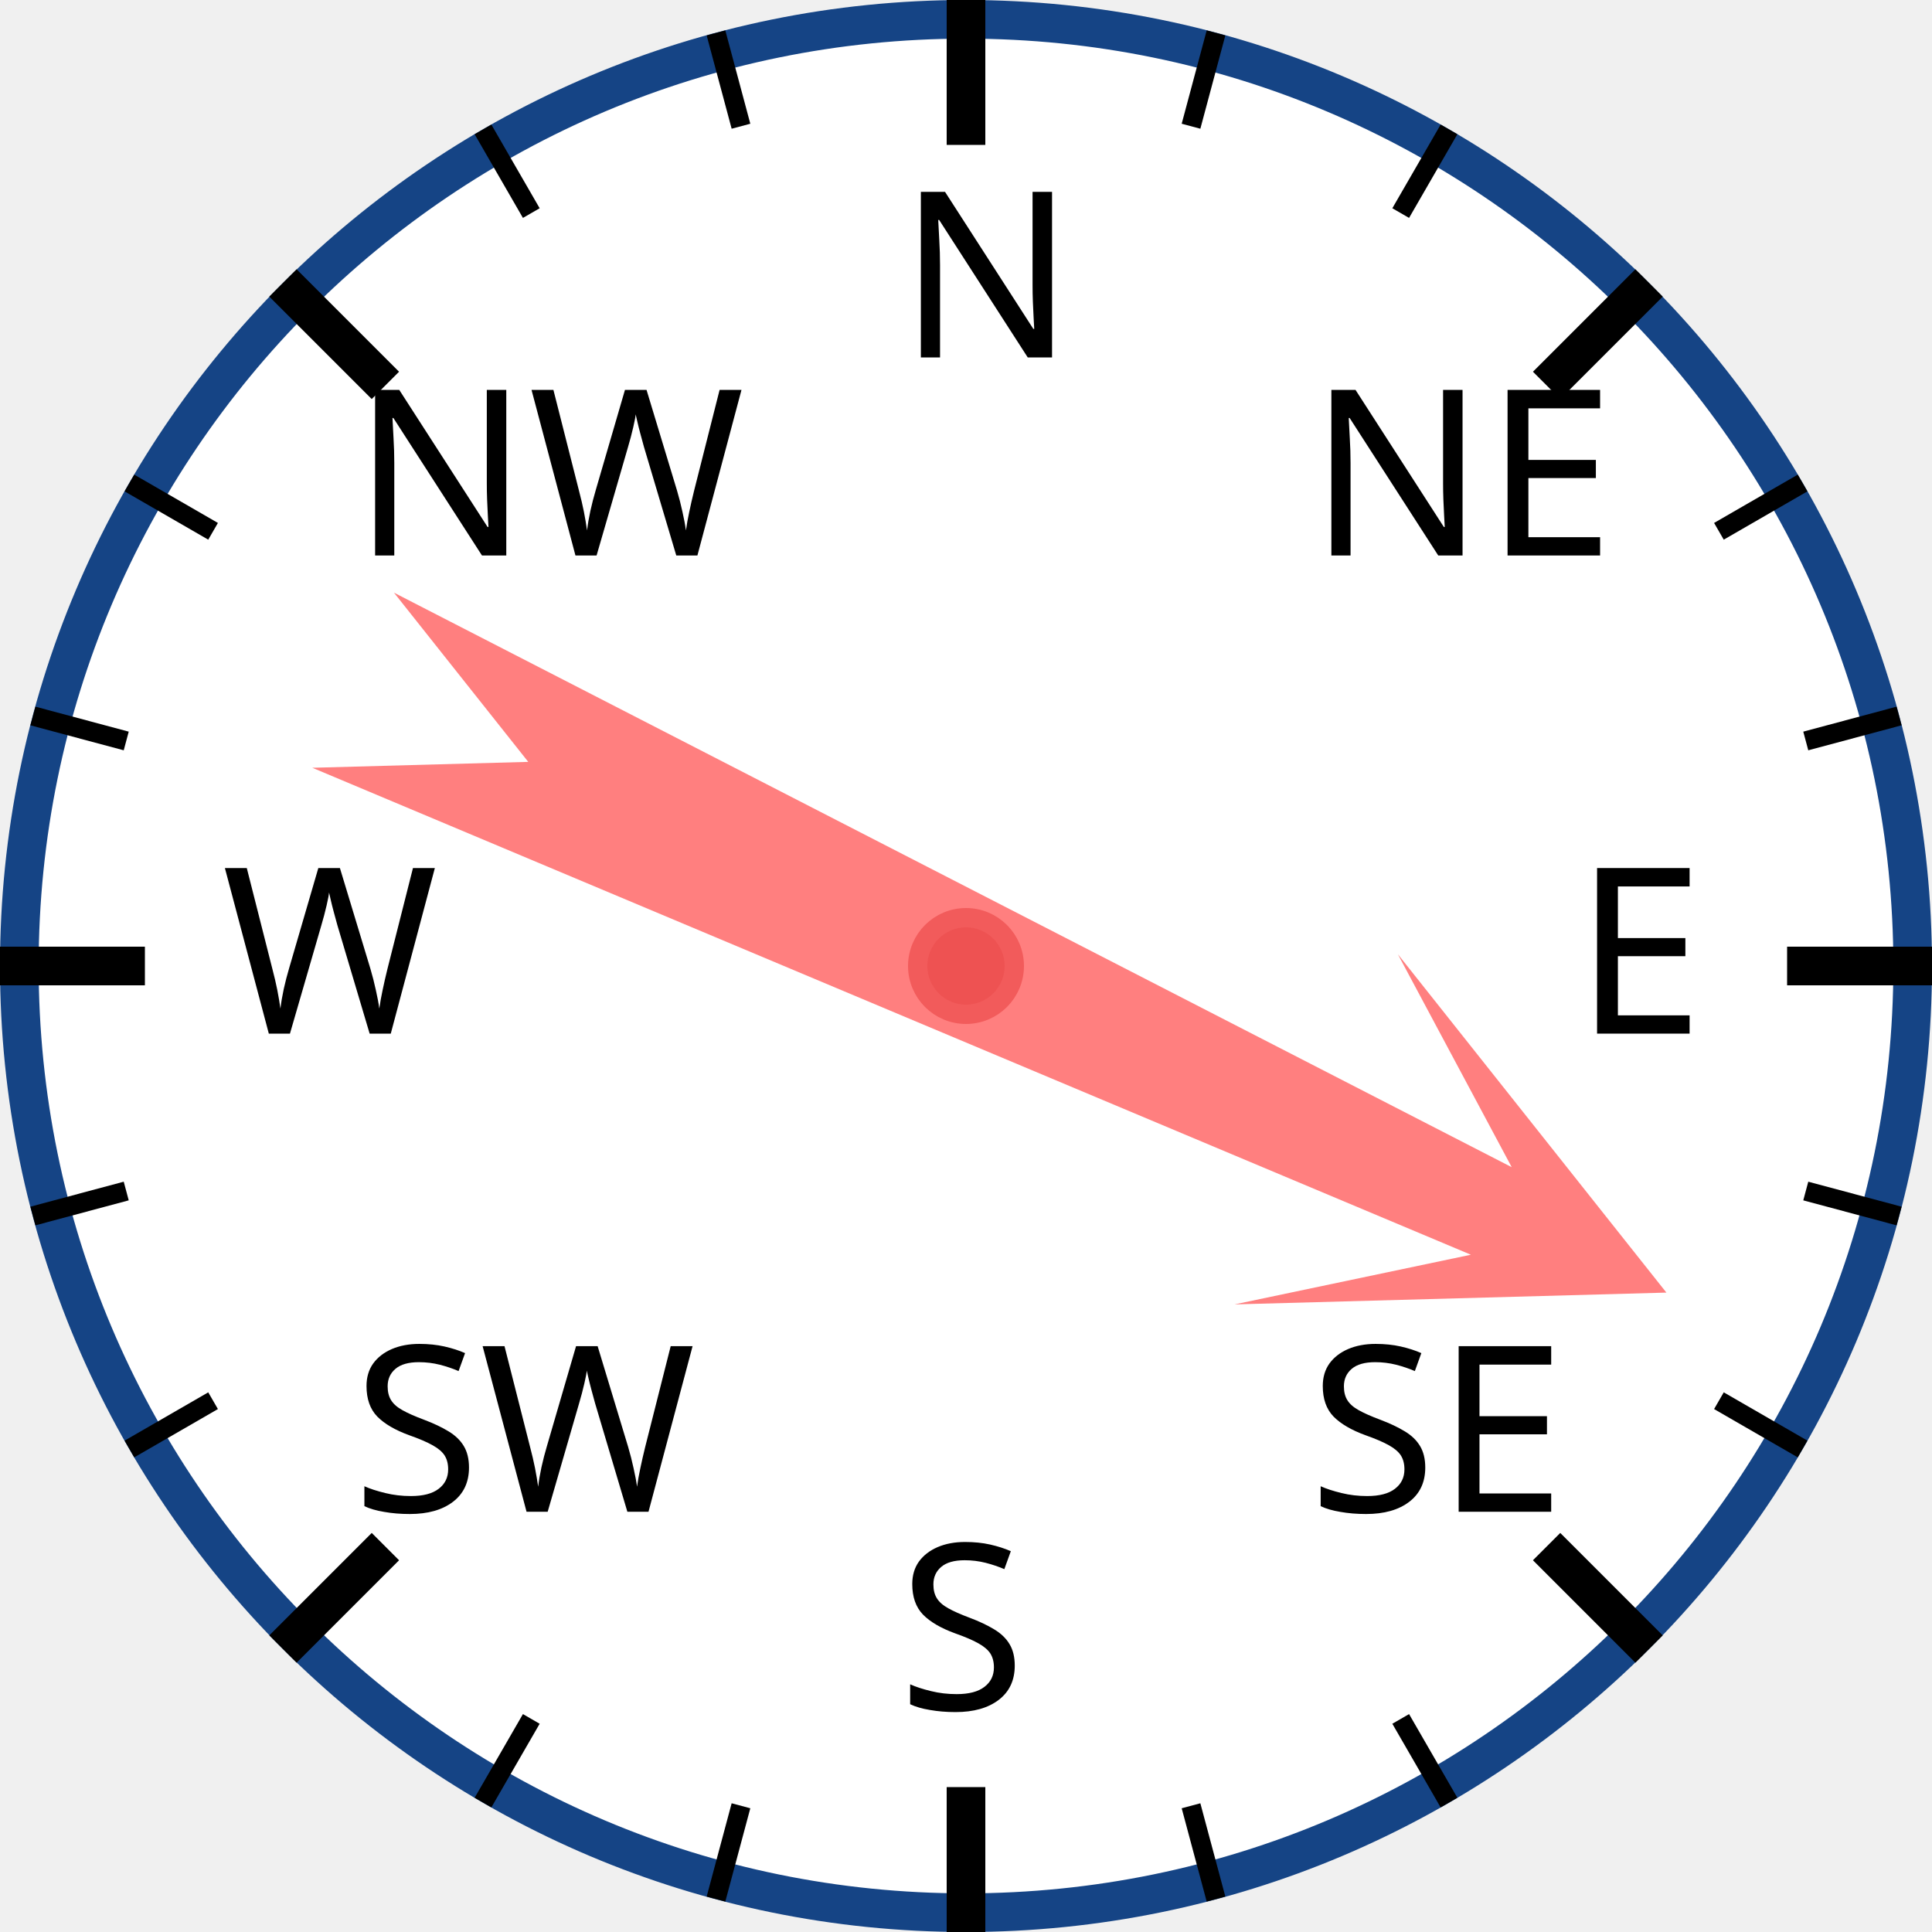
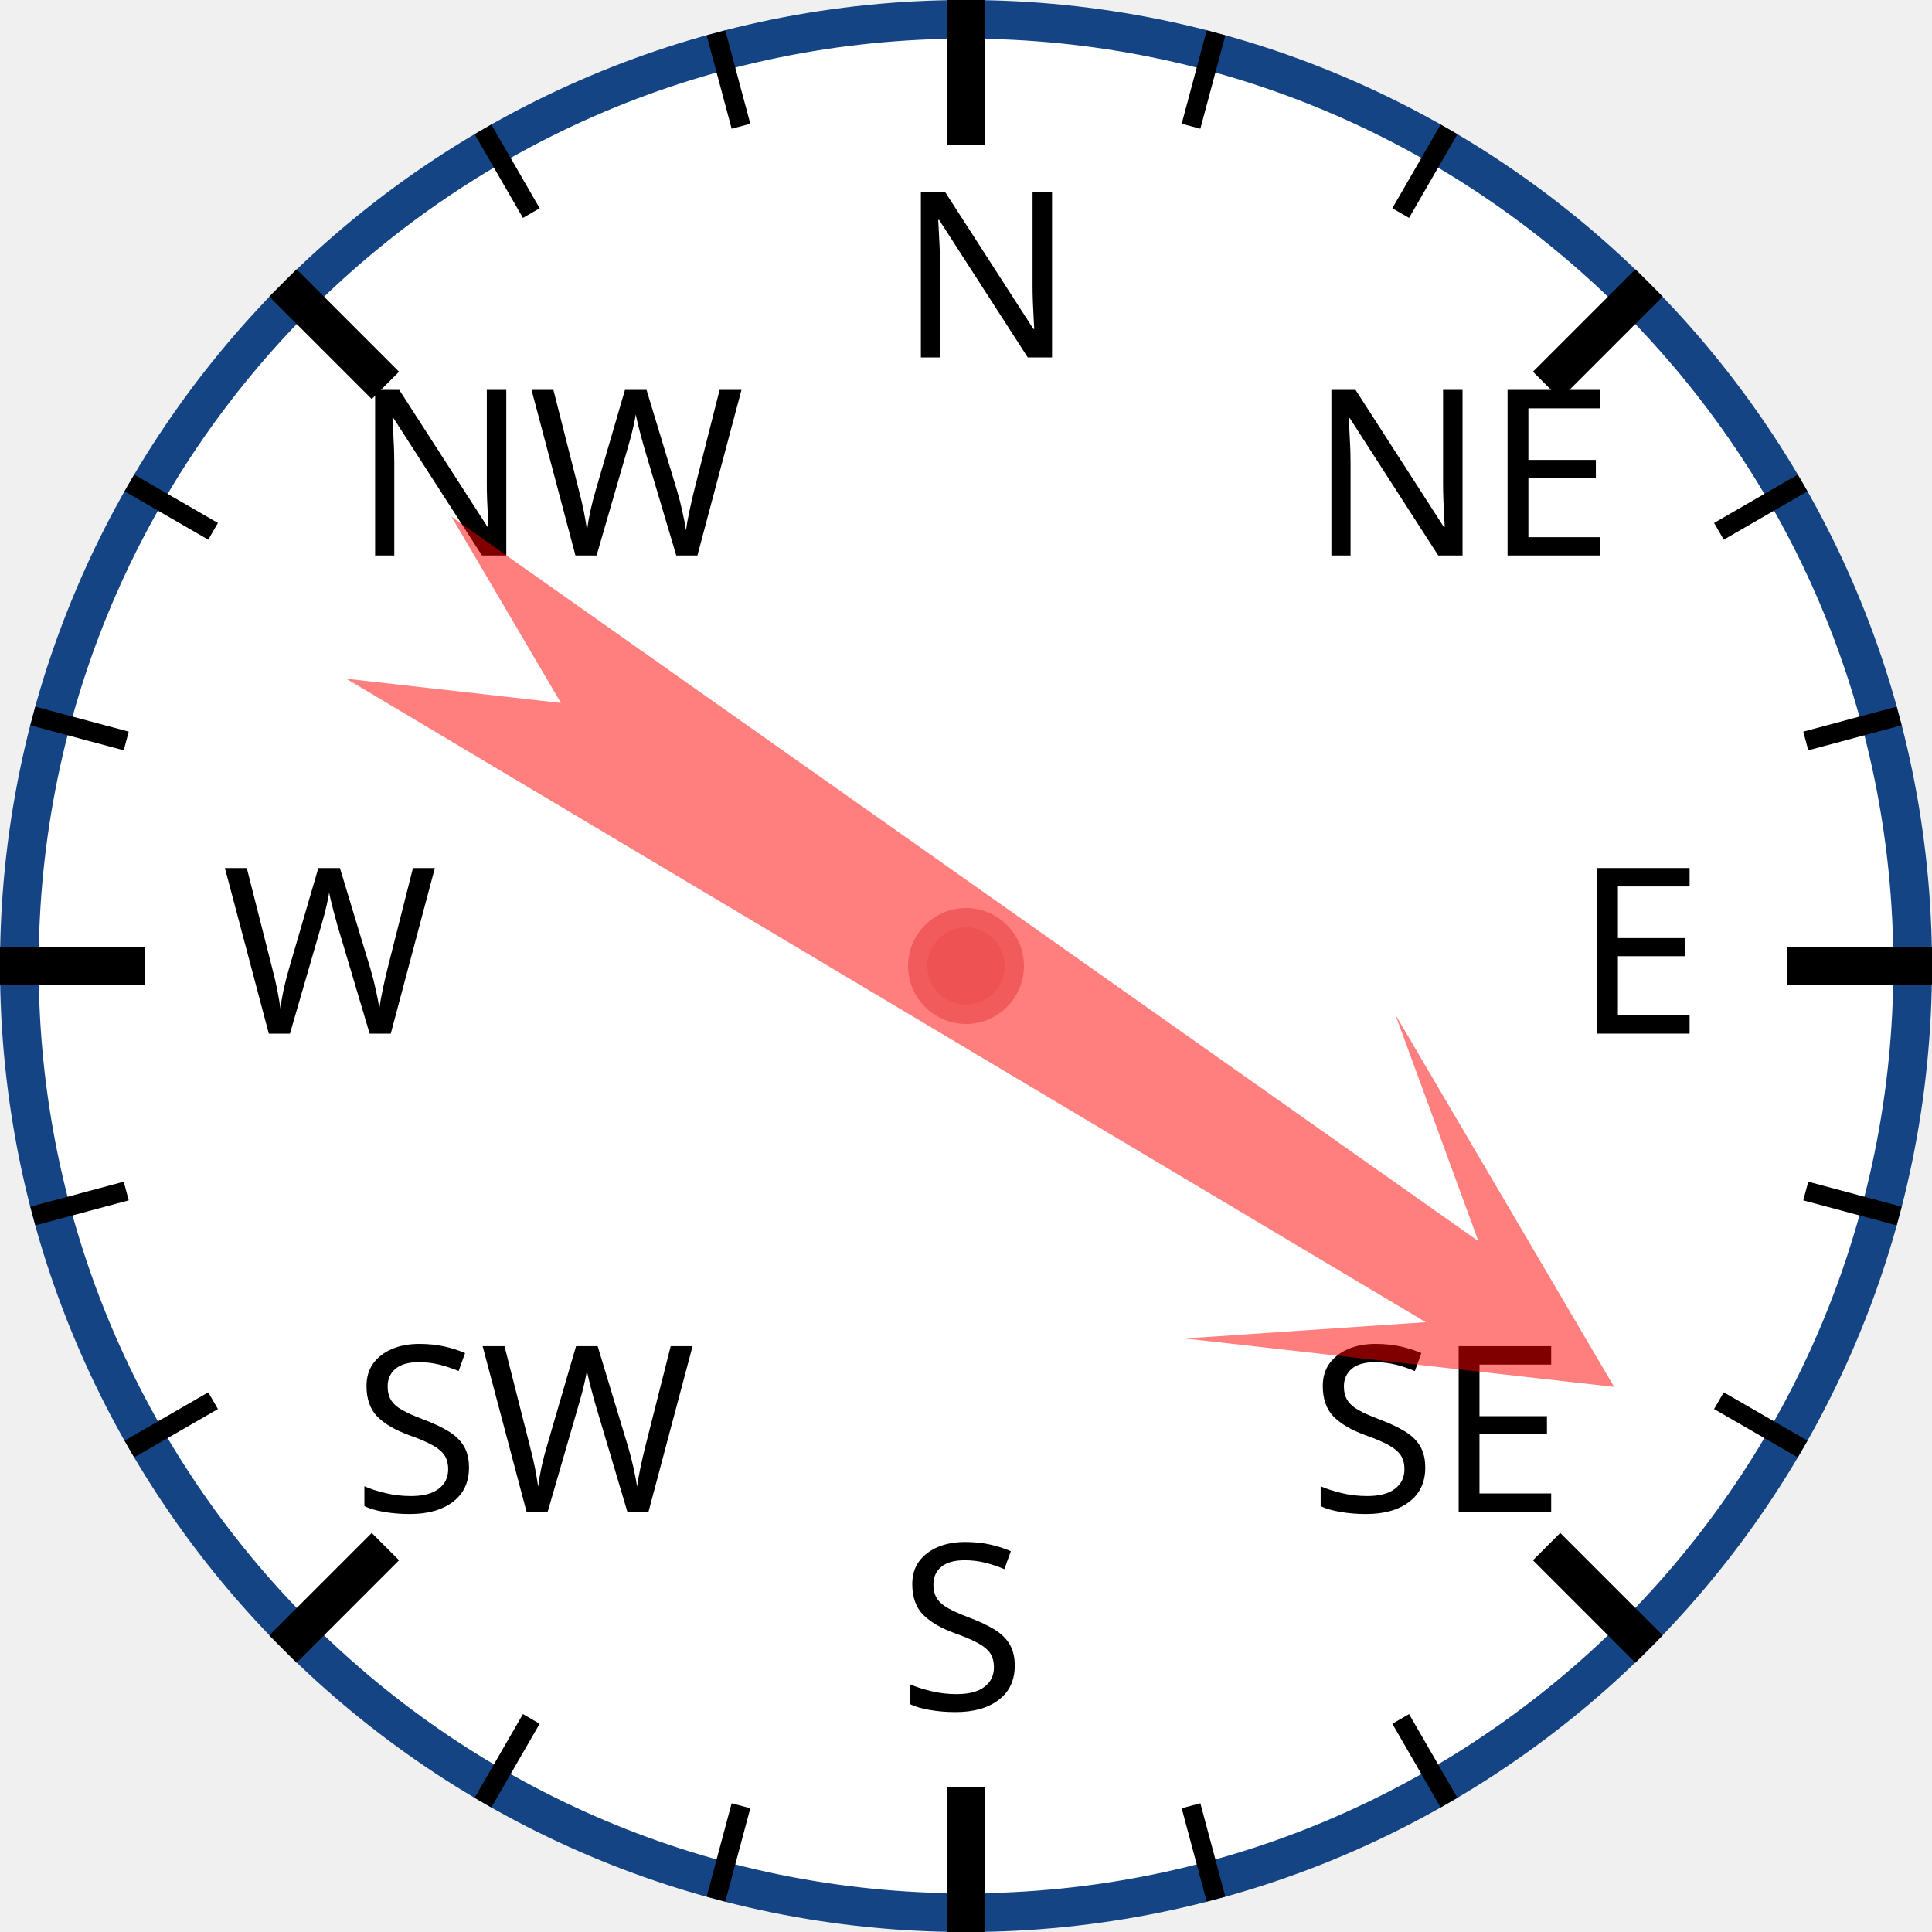
<svg xmlns="http://www.w3.org/2000/svg" width="120px" height="120px" viewBox="0 0 200 200">
  <circle cx="100" cy="100" r="98" style="fill: white; stroke: #154485; stroke-width: 4;" />
  <text x="93.0" y="37.0" style="font-family: sans-serif; font-size: 18pt;">N</text>
  <line x1="100.0" y1="0.0" x2="100.0" y2="15.0" style="stroke: black; stroke-width: 4;" />
  <line x1="74.118" y1="3.407" x2="76.706" y2="13.067" style="stroke: black; stroke-width: 2;" />
  <line x1="50" y1="13.397" x2="55" y2="22.058" style="stroke: black; stroke-width: 2;" />
  <text x="36.503" y="57.503" style="font-family: sans-serif; font-size: 18pt;">NW</text>
  <line x1="29.289" y1="29.289" x2="39.896" y2="39.896" style="stroke: black; stroke-width: 4;" />
  <line x1="13.397" y1="50" x2="22.058" y2="55" style="stroke: black; stroke-width: 2;" />
  <line x1="3.407" y1="74.118" x2="13.067" y2="76.706" style="stroke: black; stroke-width: 2;" />
  <text x="23.0" y="107.0" style="font-family: sans-serif; font-size: 18pt;">W</text>
  <line x1="0.0" y1="100.0" x2="15.0" y2="100.0" style="stroke: black; stroke-width: 4;" />
  <line x1="3.407" y1="125.882" x2="13.067" y2="123.294" style="stroke: black; stroke-width: 2;" />
  <line x1="13.397" y1="150" x2="22.058" y2="145" style="stroke: black; stroke-width: 2;" />
  <text x="36.503" y="156.497" style="font-family: sans-serif; font-size: 18pt;">SW</text>
  <line x1="29.289" y1="170.711" x2="39.896" y2="160.104" style="stroke: black; stroke-width: 4;" />
  <line x1="50" y1="186.603" x2="55" y2="177.942" style="stroke: black; stroke-width: 2;" />
  <line x1="74.118" y1="196.593" x2="76.706" y2="186.933" style="stroke: black; stroke-width: 2;" />
  <text x="93" y="177.0" style="font-family: sans-serif; font-size: 18pt;">S</text>
  <line x1="100" y1="200.0" x2="100" y2="185.0" style="stroke: black; stroke-width: 4;" />
  <line x1="125.882" y1="196.593" x2="123.294" y2="186.933" style="stroke: black; stroke-width: 2;" />
  <line x1="150.0" y1="186.603" x2="145.0" y2="177.942" style="stroke: black; stroke-width: 2;" />
  <text x="135.497" y="156.497" style="font-family: sans-serif; font-size: 18pt;">SE</text>
  <line x1="170.711" y1="170.711" x2="160.104" y2="160.104" style="stroke: black; stroke-width: 4;" />
  <line x1="186.603" y1="150" x2="177.942" y2="145" style="stroke: black; stroke-width: 2;" />
  <line x1="196.593" y1="125.882" x2="186.933" y2="123.294" style="stroke: black; stroke-width: 2;" />
  <text x="163.0" y="107" style="font-family: sans-serif; font-size: 18pt;">E</text>
  <line x1="200.0" y1="100" x2="185.0" y2="100" style="stroke: black; stroke-width: 4;" />
  <line x1="196.593" y1="74.118" x2="186.933" y2="76.706" style="stroke: black; stroke-width: 2;" />
  <line x1="186.603" y1="50" x2="177.942" y2="55" style="stroke: black; stroke-width: 2;" />
  <text x="135.497" y="57.503" style="font-family: sans-serif; font-size: 18pt;">NE</text>
  <line x1="170.711" y1="29.289" x2="160.104" y2="39.896" style="stroke: black; stroke-width: 4;" />
  <line x1="150" y1="13.397" x2="145" y2="22.058" style="stroke: black; stroke-width: 2;" />
  <line x1="125.882" y1="3.407" x2="123.294" y2="13.067" style="stroke: black; stroke-width: 2;" />
-   <polygon points="100 20 120 60 105 40 110 170 100 150 90 170 95 40 80 60" style="fill: red; fill-opacity: 0.5;" transform="rotate(115,100,100)" />
+   <polygon points="100 20 120 60 105 40 110 170 100 150 90 170 95 40 80 60" style="fill: red; fill-opacity: 0.5;" transform="rotate(123,100,100)" />
  <circle cx="100" cy="100" r="5" style="fill: #EE5252; stroke: #F25B5B; stroke-width: 2;" />
</svg>
